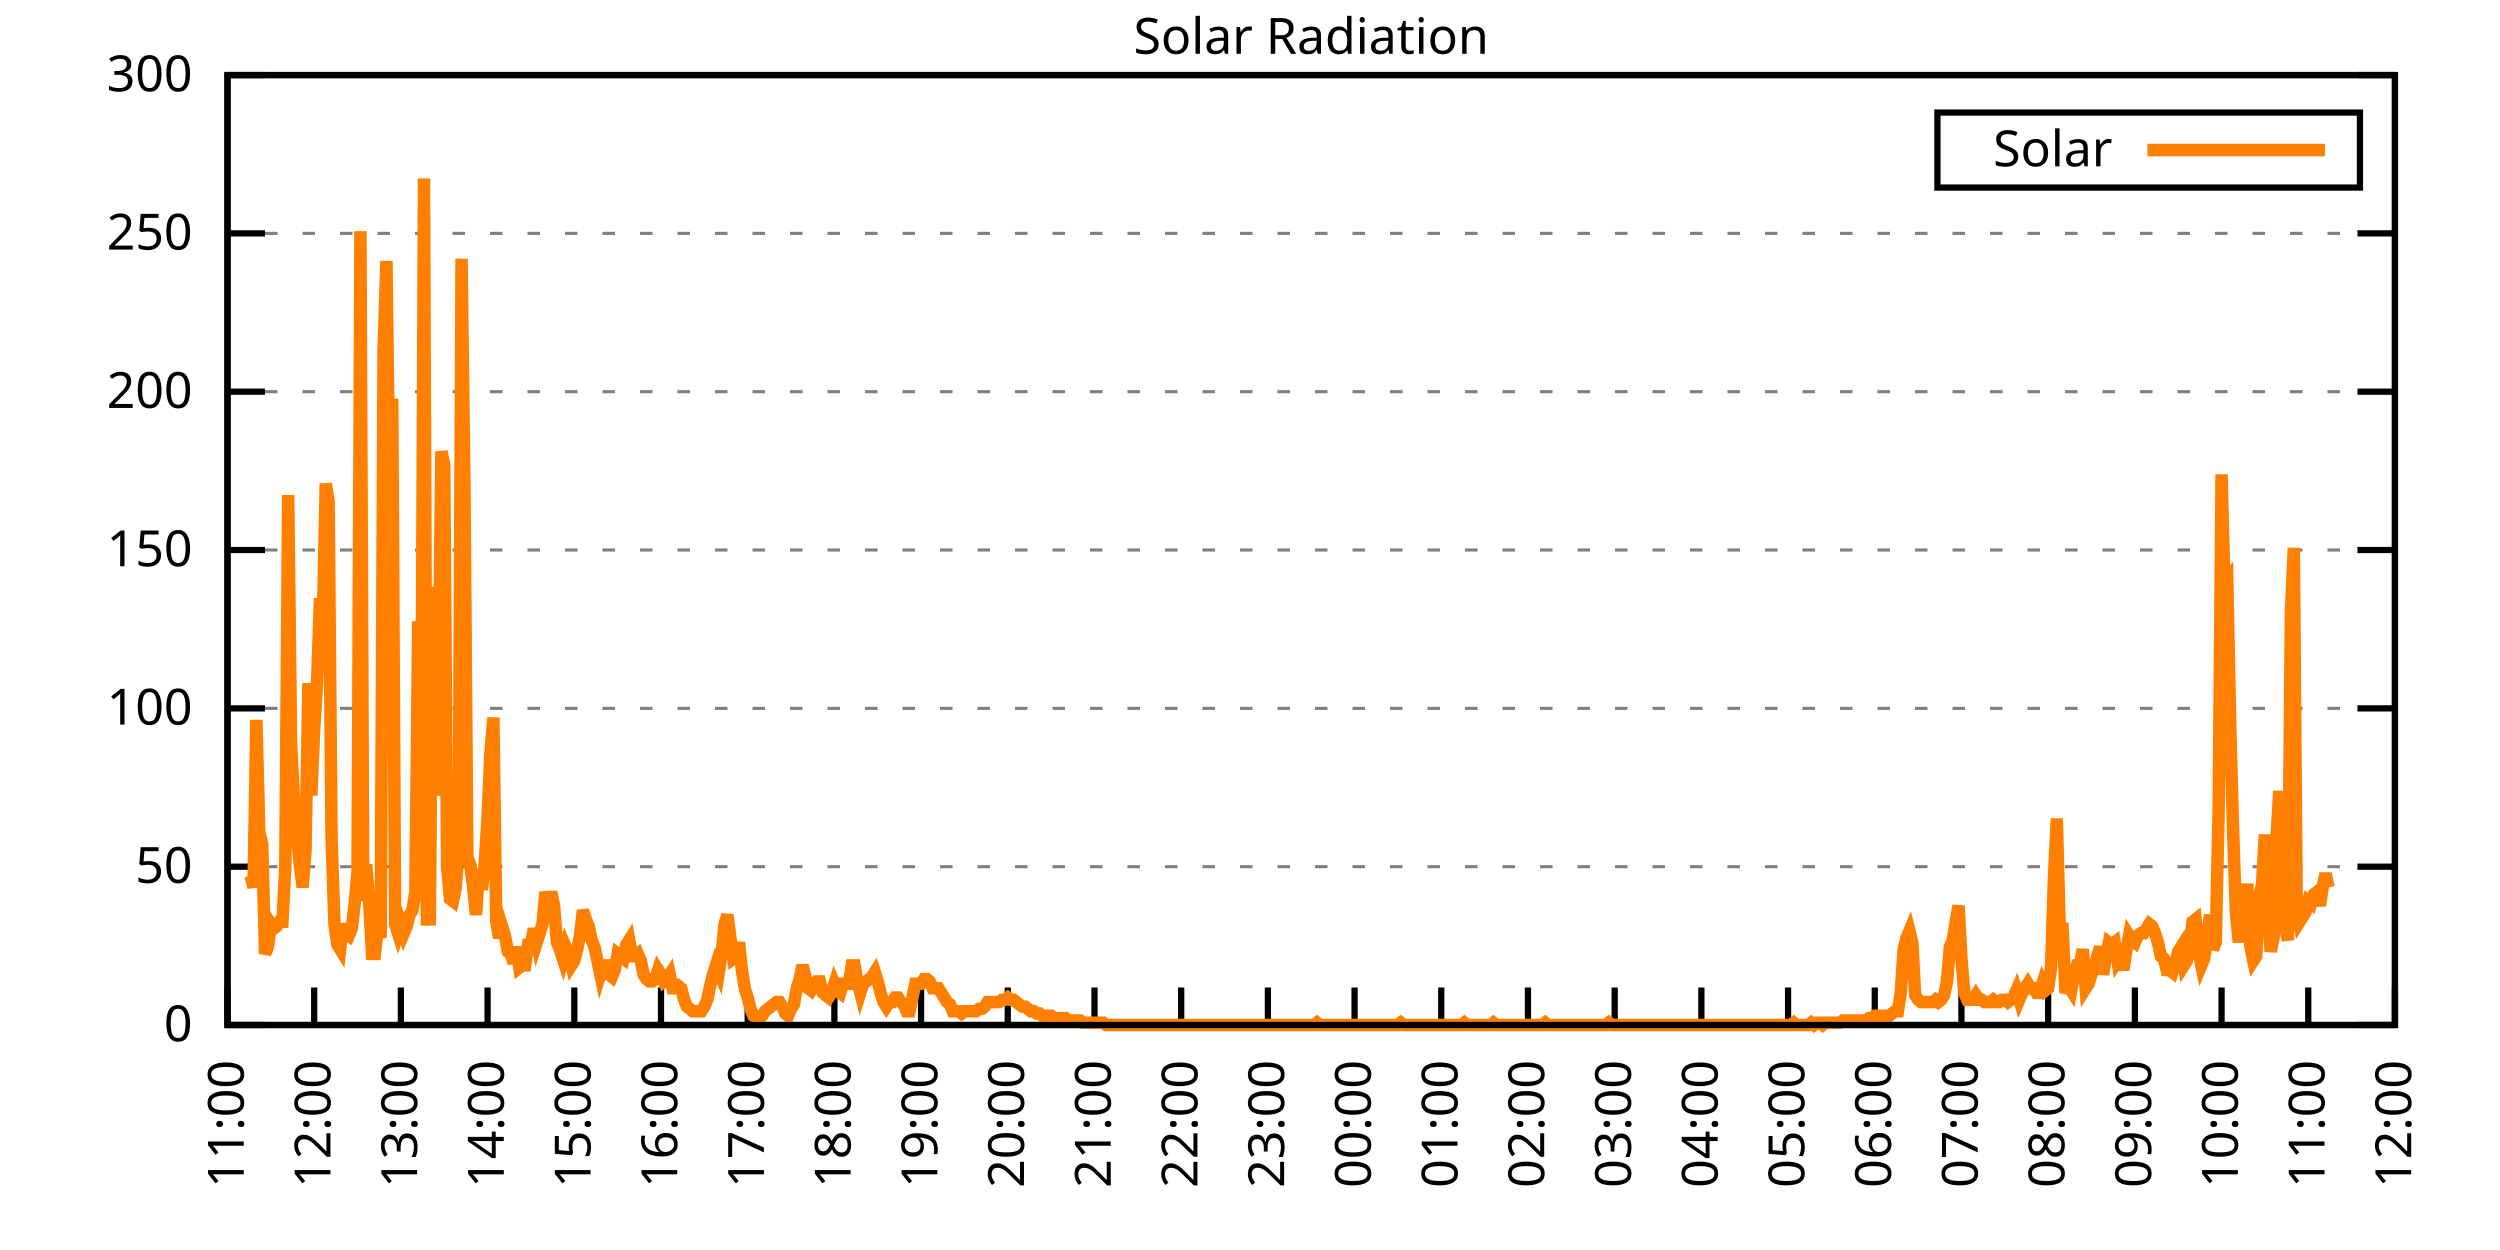
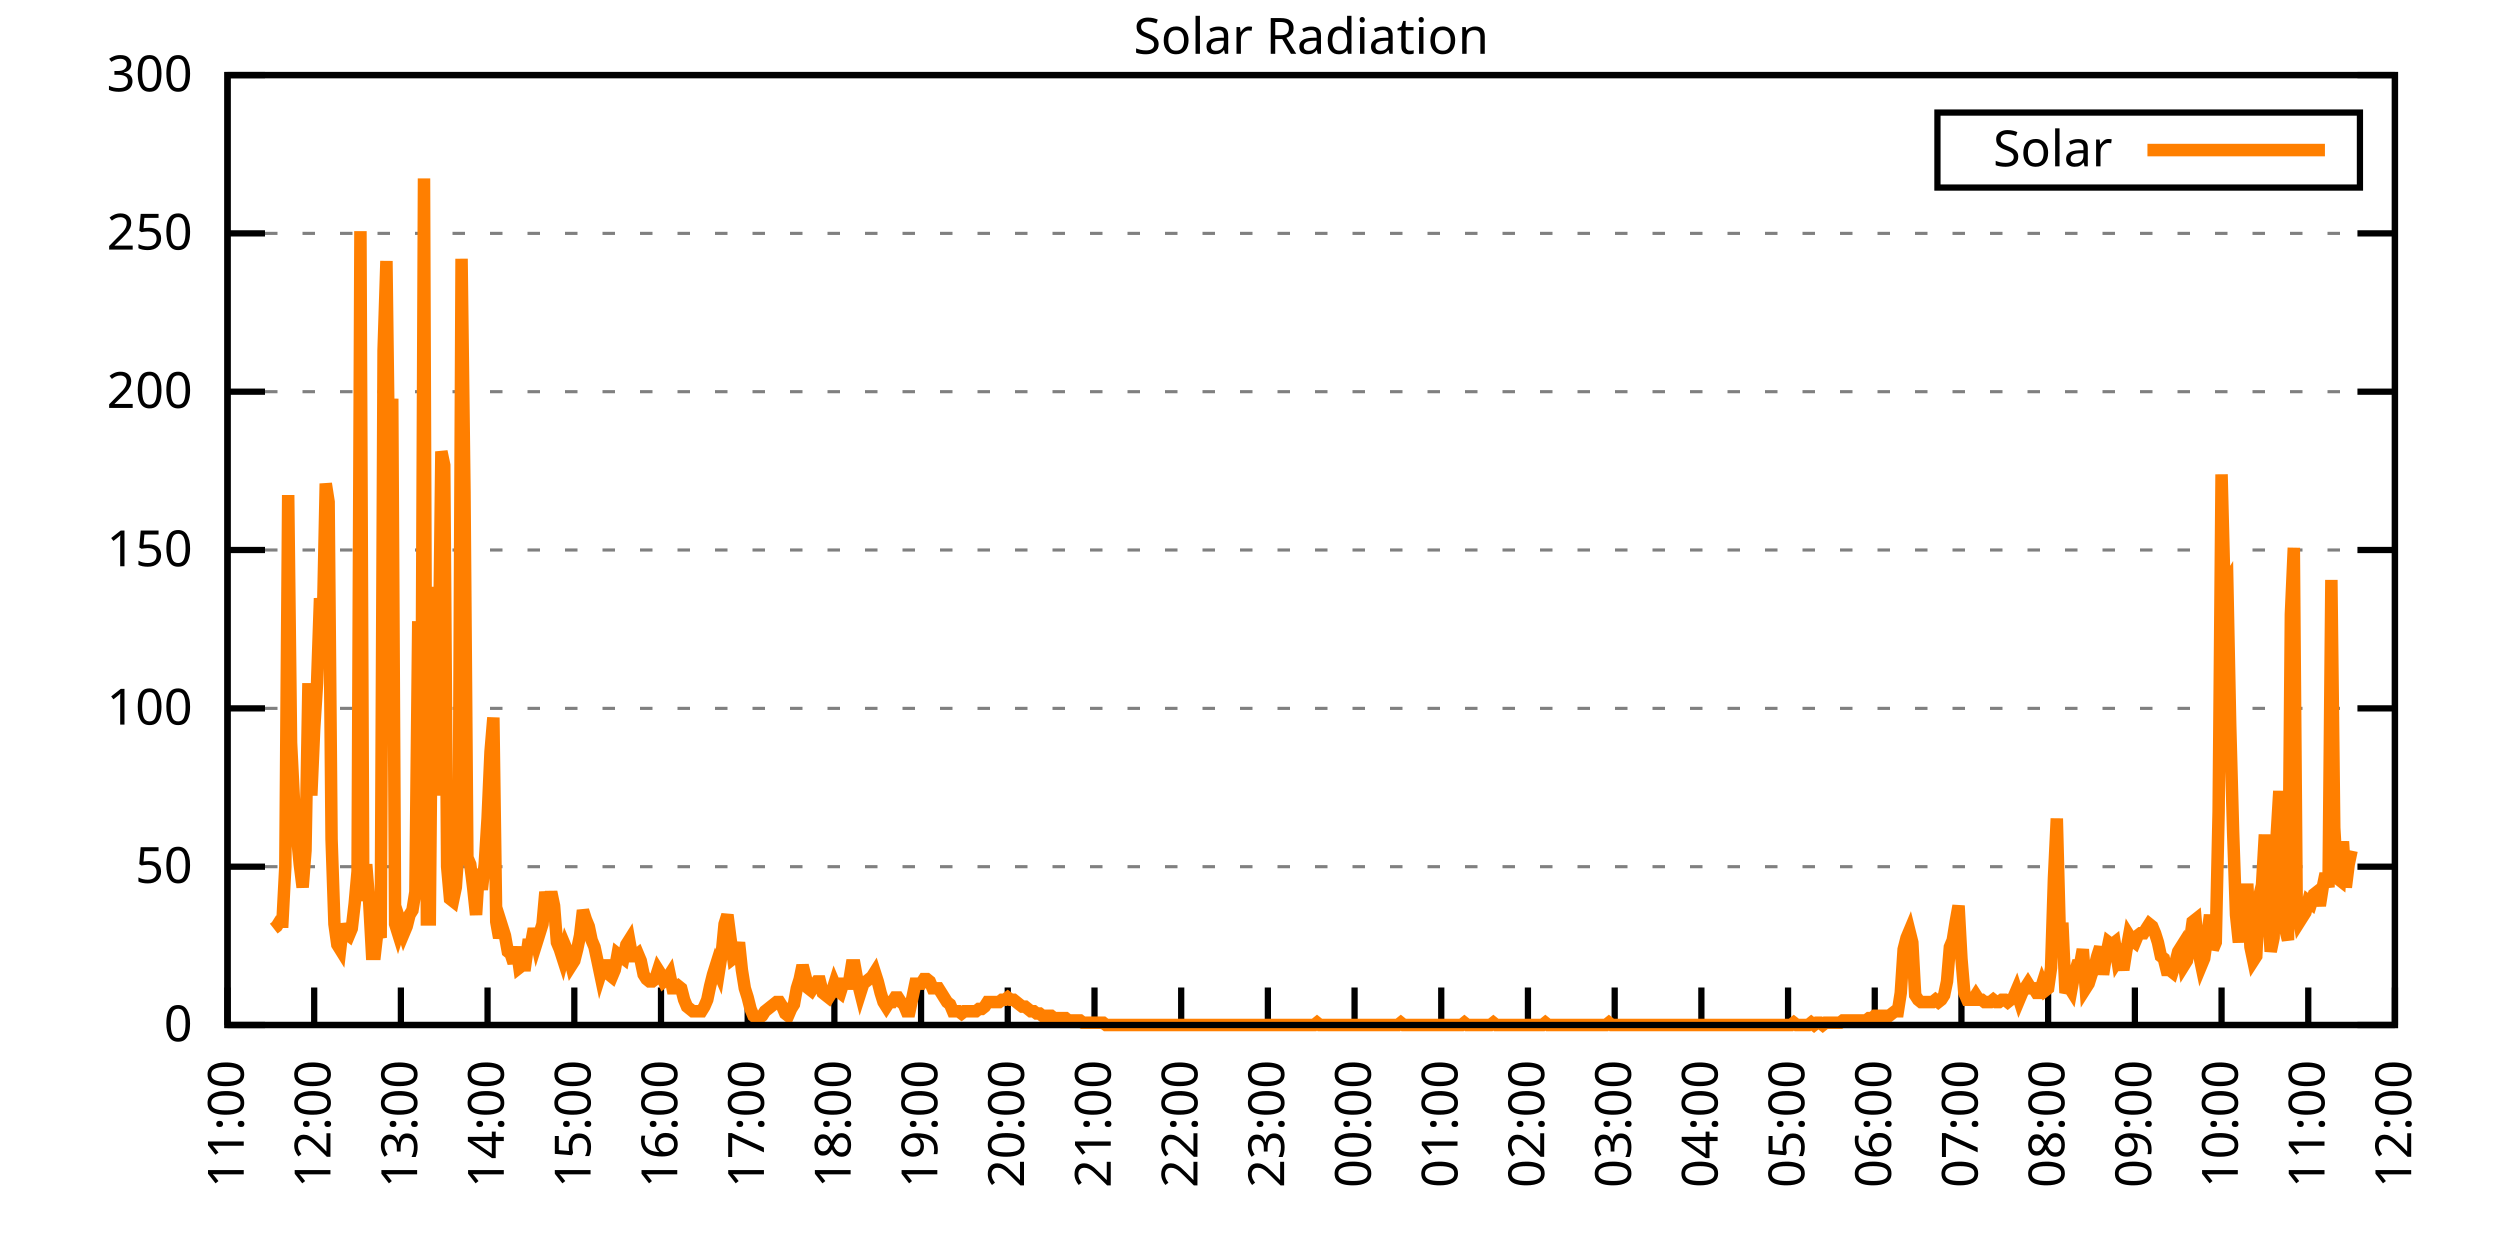
<svg xmlns="http://www.w3.org/2000/svg" xmlns:xlink="http://www.w3.org/1999/xlink" width="400" height="200" viewBox="0 0 400 200">
  <g id="gnuplot_canvas">
    <rect x="0" y="0" width="400" height="200" fill="none" />
    <defs>
      <circle id="gpDot" r="0.5" stroke-width="0.5" stroke="currentColor" />
      <path id="gpPt0" stroke-width="0.333" stroke="currentColor" d="M-1,0 h2 M0,-1 v2" />
      <path id="gpPt1" stroke-width="0.333" stroke="currentColor" d="M-1,-1 L1,1 M1,-1 L-1,1" />
      <path id="gpPt2" stroke-width="0.333" stroke="currentColor" d="M-1,0 L1,0 M0,-1 L0,1 M-1,-1 L1,1 M-1,1 L1,-1" />
      <rect id="gpPt3" stroke-width="0.333" stroke="currentColor" x="-1" y="-1" width="2" height="2" />
      <rect id="gpPt4" stroke-width="0.333" stroke="currentColor" fill="currentColor" x="-1" y="-1" width="2" height="2" />
      <circle id="gpPt5" stroke-width="0.333" stroke="currentColor" cx="0" cy="0" r="1" />
      <use xlink:href="#gpPt5" id="gpPt6" fill="currentColor" stroke="none" />
      <path id="gpPt7" stroke-width="0.333" stroke="currentColor" d="M0,-1.33 L-1.33,0.67 L1.33,0.67 z" />
      <use xlink:href="#gpPt7" id="gpPt8" fill="currentColor" stroke="none" />
      <use xlink:href="#gpPt7" id="gpPt9" stroke="currentColor" transform="rotate(180)" />
      <use xlink:href="#gpPt9" id="gpPt10" fill="currentColor" stroke="none" />
      <use xlink:href="#gpPt3" id="gpPt11" stroke="currentColor" transform="rotate(45)" />
      <use xlink:href="#gpPt11" id="gpPt12" fill="currentColor" stroke="none" />
      <path id="gpPt13" stroke-width="0.333" stroke="currentColor" d="M0,1.330 L1.265,0.411 L0.782,-1.067 L-0.782,-1.076 L-1.265,0.411 z" />
      <use xlink:href="#gpPt13" id="gpPt14" fill="currentColor" stroke="none" />
      <filter id="textbox" filterUnits="objectBoundingBox" x="0" y="0" height="1" width="1">
        <feFlood flood-color="white" flood-opacity="1" result="bgnd" />
        <feComposite in="SourceGraphic" in2="bgnd" operator="atop" />
      </filter>
      <filter id="greybox" filterUnits="objectBoundingBox" x="0" y="0" height="1" width="1">
        <feFlood flood-color="lightgrey" flood-opacity="1" result="grey" />
        <feComposite in="SourceGraphic" in2="grey" operator="atop" />
      </filter>
    </defs>
    <g fill="none" color="white" stroke="currentColor" stroke-width="1.00" stroke-linecap="butt" stroke-linejoin="miter">
</g>
    <g fill="none" color="black" stroke="currentColor" stroke-width="1.00" stroke-linecap="butt" stroke-linejoin="miter">
      <g stroke="none" shape-rendering="crispEdges">
        <polygon fill="rgb(255, 255, 255)" points="36.40,164.00 383.18,164.00 383.18,12.02 36.40,12.02 " />
      </g>
    </g>
    <g fill="none" color="black" stroke="currentColor" stroke-width="1.00" stroke-linecap="butt" stroke-linejoin="miter">
</g>
    <g fill="none" color="black" stroke="black" stroke-width="0.50" stroke-linecap="butt" stroke-linejoin="miter">
</g>
    <g fill="none" color="gray" stroke="currentColor" stroke-width="0.50" stroke-linecap="butt" stroke-linejoin="miter">
      <path stroke="gray" stroke-dasharray="2,4" class="gridline" d="M36.40,164.00 L383.19,164.00  " />
    </g>
    <g fill="none" color="gray" stroke="gray" stroke-width="1.00" stroke-linecap="butt" stroke-linejoin="miter">
</g>
    <g fill="none" color="black" stroke="currentColor" stroke-width="1.00" stroke-linecap="butt" stroke-linejoin="miter">
      <path stroke="black" d="M36.40,164.00 L42.40,164.00 M383.19,164.00 L377.19,164.00  " />
      <g transform="translate(30.80,166.60)" stroke="none" fill="black" font-family="Sans" font-size="8.00" text-anchor="end">
        <text>
          <tspan font-family="Sans"> 0</tspan>
        </text>
      </g>
    </g>
    <g fill="none" color="black" stroke="currentColor" stroke-width="1.00" stroke-linecap="butt" stroke-linejoin="miter">
</g>
    <g fill="none" color="black" stroke="black" stroke-width="0.50" stroke-linecap="butt" stroke-linejoin="miter">
</g>
    <g fill="none" color="gray" stroke="currentColor" stroke-width="0.50" stroke-linecap="butt" stroke-linejoin="miter">
      <path stroke="gray" stroke-dasharray="2,4" class="gridline" d="M36.40,138.67 L383.19,138.67  " />
    </g>
    <g fill="none" color="gray" stroke="gray" stroke-width="1.00" stroke-linecap="butt" stroke-linejoin="miter">
</g>
    <g fill="none" color="black" stroke="currentColor" stroke-width="1.00" stroke-linecap="butt" stroke-linejoin="miter">
      <path stroke="black" d="M36.40,138.67 L42.40,138.67 M383.19,138.67 L377.19,138.67  " />
      <g transform="translate(30.80,141.27)" stroke="none" fill="black" font-family="Sans" font-size="8.00" text-anchor="end">
        <text>
          <tspan font-family="Sans"> 50</tspan>
        </text>
      </g>
    </g>
    <g fill="none" color="black" stroke="currentColor" stroke-width="1.00" stroke-linecap="butt" stroke-linejoin="miter">
</g>
    <g fill="none" color="black" stroke="black" stroke-width="0.50" stroke-linecap="butt" stroke-linejoin="miter">
</g>
    <g fill="none" color="gray" stroke="currentColor" stroke-width="0.50" stroke-linecap="butt" stroke-linejoin="miter">
      <path stroke="gray" stroke-dasharray="2,4" class="gridline" d="M36.40,113.34 L383.19,113.34  " />
    </g>
    <g fill="none" color="gray" stroke="gray" stroke-width="1.00" stroke-linecap="butt" stroke-linejoin="miter">
</g>
    <g fill="none" color="black" stroke="currentColor" stroke-width="1.00" stroke-linecap="butt" stroke-linejoin="miter">
      <path stroke="black" d="M36.40,113.34 L42.40,113.34 M383.19,113.34 L377.19,113.34  " />
      <g transform="translate(30.80,115.94)" stroke="none" fill="black" font-family="Sans" font-size="8.00" text-anchor="end">
        <text>
          <tspan font-family="Sans"> 100</tspan>
        </text>
      </g>
    </g>
    <g fill="none" color="black" stroke="currentColor" stroke-width="1.00" stroke-linecap="butt" stroke-linejoin="miter">
</g>
    <g fill="none" color="black" stroke="black" stroke-width="0.50" stroke-linecap="butt" stroke-linejoin="miter">
</g>
    <g fill="none" color="gray" stroke="currentColor" stroke-width="0.50" stroke-linecap="butt" stroke-linejoin="miter">
      <path stroke="gray" stroke-dasharray="2,4" class="gridline" d="M36.40,88.00 L383.19,88.00  " />
    </g>
    <g fill="none" color="gray" stroke="gray" stroke-width="1.00" stroke-linecap="butt" stroke-linejoin="miter">
</g>
    <g fill="none" color="black" stroke="currentColor" stroke-width="1.00" stroke-linecap="butt" stroke-linejoin="miter">
      <path stroke="black" d="M36.40,88.00 L42.40,88.00 M383.19,88.00 L377.19,88.00  " />
      <g transform="translate(30.80,90.60)" stroke="none" fill="black" font-family="Sans" font-size="8.00" text-anchor="end">
        <text>
          <tspan font-family="Sans"> 150</tspan>
        </text>
      </g>
    </g>
    <g fill="none" color="black" stroke="currentColor" stroke-width="1.00" stroke-linecap="butt" stroke-linejoin="miter">
</g>
    <g fill="none" color="black" stroke="black" stroke-width="0.50" stroke-linecap="butt" stroke-linejoin="miter">
</g>
    <g fill="none" color="gray" stroke="currentColor" stroke-width="0.50" stroke-linecap="butt" stroke-linejoin="miter">
      <path stroke="gray" stroke-dasharray="2,4" class="gridline" d="M36.40,62.67 L383.19,62.67  " />
    </g>
    <g fill="none" color="gray" stroke="gray" stroke-width="1.00" stroke-linecap="butt" stroke-linejoin="miter">
</g>
    <g fill="none" color="black" stroke="currentColor" stroke-width="1.00" stroke-linecap="butt" stroke-linejoin="miter">
      <path stroke="black" d="M36.40,62.67 L42.40,62.67 M383.19,62.67 L377.19,62.67  " />
      <g transform="translate(30.80,65.27)" stroke="none" fill="black" font-family="Sans" font-size="8.00" text-anchor="end">
        <text>
          <tspan font-family="Sans"> 200</tspan>
        </text>
      </g>
    </g>
    <g fill="none" color="black" stroke="currentColor" stroke-width="1.00" stroke-linecap="butt" stroke-linejoin="miter">
</g>
    <g fill="none" color="black" stroke="black" stroke-width="0.50" stroke-linecap="butt" stroke-linejoin="miter">
</g>
    <g fill="none" color="gray" stroke="currentColor" stroke-width="0.50" stroke-linecap="butt" stroke-linejoin="miter">
      <path stroke="gray" stroke-dasharray="2,4" class="gridline" d="M36.40,37.34 L383.19,37.34  " />
    </g>
    <g fill="none" color="gray" stroke="gray" stroke-width="1.00" stroke-linecap="butt" stroke-linejoin="miter">
</g>
    <g fill="none" color="black" stroke="currentColor" stroke-width="1.00" stroke-linecap="butt" stroke-linejoin="miter">
      <path stroke="black" d="M36.40,37.34 L42.40,37.34 M383.19,37.34 L377.19,37.34  " />
      <g transform="translate(30.80,39.94)" stroke="none" fill="black" font-family="Sans" font-size="8.00" text-anchor="end">
        <text>
          <tspan font-family="Sans"> 250</tspan>
        </text>
      </g>
    </g>
    <g fill="none" color="black" stroke="currentColor" stroke-width="1.00" stroke-linecap="butt" stroke-linejoin="miter">
</g>
    <g fill="none" color="black" stroke="black" stroke-width="0.50" stroke-linecap="butt" stroke-linejoin="miter">
</g>
    <g fill="none" color="gray" stroke="currentColor" stroke-width="0.50" stroke-linecap="butt" stroke-linejoin="miter">
      <path stroke="gray" stroke-dasharray="2,4" class="gridline" d="M36.40,12.01 L383.19,12.01  " />
    </g>
    <g fill="none" color="gray" stroke="gray" stroke-width="1.00" stroke-linecap="butt" stroke-linejoin="miter">
</g>
    <g fill="none" color="black" stroke="currentColor" stroke-width="1.00" stroke-linecap="butt" stroke-linejoin="miter">
      <path stroke="black" d="M36.40,12.01 L42.40,12.01 M383.19,12.01 L377.19,12.01  " />
      <g transform="translate(30.80,14.61)" stroke="none" fill="black" font-family="Sans" font-size="8.00" text-anchor="end">
        <text>
          <tspan font-family="Sans"> 300</tspan>
        </text>
      </g>
    </g>
    <g fill="none" color="black" stroke="currentColor" stroke-width="1.00" stroke-linecap="butt" stroke-linejoin="miter">
      <path stroke="black" d="M36.40,164.00 L36.40,158.00  " />
      <g transform="translate(39.00,169.60) rotate(270.00)" stroke="none" fill="black" font-family="Sans" font-size="8.00" text-anchor="end">
        <text>
          <tspan font-family="Sans">11:00</tspan>
        </text>
      </g>
    </g>
    <g fill="none" color="black" stroke="currentColor" stroke-width="1.00" stroke-linecap="butt" stroke-linejoin="miter">
      <path stroke="black" d="M50.27,164.00 L50.27,158.00  " />
      <g transform="translate(52.87,169.60) rotate(270.00)" stroke="none" fill="black" font-family="Sans" font-size="8.00" text-anchor="end">
        <text>
          <tspan font-family="Sans">12:00</tspan>
        </text>
      </g>
    </g>
    <g fill="none" color="black" stroke="currentColor" stroke-width="1.00" stroke-linecap="butt" stroke-linejoin="miter">
      <path stroke="black" d="M64.14,164.00 L64.14,158.00  " />
      <g transform="translate(66.74,169.60) rotate(270.00)" stroke="none" fill="black" font-family="Sans" font-size="8.00" text-anchor="end">
        <text>
          <tspan font-family="Sans">13:00</tspan>
        </text>
      </g>
    </g>
    <g fill="none" color="black" stroke="currentColor" stroke-width="1.00" stroke-linecap="butt" stroke-linejoin="miter">
      <path stroke="black" d="M78.01,164.00 L78.01,158.00  " />
      <g transform="translate(80.61,169.60) rotate(270.00)" stroke="none" fill="black" font-family="Sans" font-size="8.00" text-anchor="end">
        <text>
          <tspan font-family="Sans">14:00</tspan>
        </text>
      </g>
    </g>
    <g fill="none" color="black" stroke="currentColor" stroke-width="1.00" stroke-linecap="butt" stroke-linejoin="miter">
      <path stroke="black" d="M91.89,164.00 L91.89,158.00  " />
      <g transform="translate(94.49,169.60) rotate(270.00)" stroke="none" fill="black" font-family="Sans" font-size="8.00" text-anchor="end">
        <text>
          <tspan font-family="Sans">15:00</tspan>
        </text>
      </g>
    </g>
    <g fill="none" color="black" stroke="currentColor" stroke-width="1.00" stroke-linecap="butt" stroke-linejoin="miter">
      <path stroke="black" d="M105.76,164.00 L105.76,158.00  " />
      <g transform="translate(108.36,169.60) rotate(270.00)" stroke="none" fill="black" font-family="Sans" font-size="8.00" text-anchor="end">
        <text>
          <tspan font-family="Sans">16:00</tspan>
        </text>
      </g>
    </g>
    <g fill="none" color="black" stroke="currentColor" stroke-width="1.00" stroke-linecap="butt" stroke-linejoin="miter">
      <path stroke="black" d="M119.63,164.00 L119.63,158.00  " />
      <g transform="translate(122.23,169.60) rotate(270.00)" stroke="none" fill="black" font-family="Sans" font-size="8.00" text-anchor="end">
        <text>
          <tspan font-family="Sans">17:00</tspan>
        </text>
      </g>
    </g>
    <g fill="none" color="black" stroke="currentColor" stroke-width="1.00" stroke-linecap="butt" stroke-linejoin="miter">
      <path stroke="black" d="M133.50,164.00 L133.50,158.00  " />
      <g transform="translate(136.10,169.60) rotate(270.00)" stroke="none" fill="black" font-family="Sans" font-size="8.00" text-anchor="end">
        <text>
          <tspan font-family="Sans">18:00</tspan>
        </text>
      </g>
    </g>
    <g fill="none" color="black" stroke="currentColor" stroke-width="1.00" stroke-linecap="butt" stroke-linejoin="miter">
      <path stroke="black" d="M147.37,164.00 L147.37,158.00  " />
      <g transform="translate(149.97,169.60) rotate(270.00)" stroke="none" fill="black" font-family="Sans" font-size="8.00" text-anchor="end">
        <text>
          <tspan font-family="Sans">19:00</tspan>
        </text>
      </g>
    </g>
    <g fill="none" color="black" stroke="currentColor" stroke-width="1.00" stroke-linecap="butt" stroke-linejoin="miter">
      <path stroke="black" d="M161.24,164.00 L161.24,158.00  " />
      <g transform="translate(163.84,169.60) rotate(270.00)" stroke="none" fill="black" font-family="Sans" font-size="8.00" text-anchor="end">
        <text>
          <tspan font-family="Sans">20:00</tspan>
        </text>
      </g>
    </g>
    <g fill="none" color="black" stroke="currentColor" stroke-width="1.00" stroke-linecap="butt" stroke-linejoin="miter">
      <path stroke="black" d="M175.12,164.00 L175.12,158.00  " />
      <g transform="translate(177.72,169.60) rotate(270.00)" stroke="none" fill="black" font-family="Sans" font-size="8.00" text-anchor="end">
        <text>
          <tspan font-family="Sans">21:00</tspan>
        </text>
      </g>
    </g>
    <g fill="none" color="black" stroke="currentColor" stroke-width="1.00" stroke-linecap="butt" stroke-linejoin="miter">
      <path stroke="black" d="M188.99,164.00 L188.99,158.00  " />
      <g transform="translate(191.59,169.60) rotate(270.00)" stroke="none" fill="black" font-family="Sans" font-size="8.00" text-anchor="end">
        <text>
          <tspan font-family="Sans">22:00</tspan>
        </text>
      </g>
    </g>
    <g fill="none" color="black" stroke="currentColor" stroke-width="1.00" stroke-linecap="butt" stroke-linejoin="miter">
      <path stroke="black" d="M202.86,164.00 L202.86,158.00  " />
      <g transform="translate(205.46,169.60) rotate(270.00)" stroke="none" fill="black" font-family="Sans" font-size="8.00" text-anchor="end">
        <text>
          <tspan font-family="Sans">23:00</tspan>
        </text>
      </g>
    </g>
    <g fill="none" color="black" stroke="currentColor" stroke-width="1.00" stroke-linecap="butt" stroke-linejoin="miter">
      <path stroke="black" d="M216.73,164.00 L216.73,158.00  " />
      <g transform="translate(219.33,169.60) rotate(270.00)" stroke="none" fill="black" font-family="Sans" font-size="8.00" text-anchor="end">
        <text>
          <tspan font-family="Sans">00:00</tspan>
        </text>
      </g>
    </g>
    <g fill="none" color="black" stroke="currentColor" stroke-width="1.00" stroke-linecap="butt" stroke-linejoin="miter">
      <path stroke="black" d="M230.60,164.00 L230.60,158.00  " />
      <g transform="translate(233.20,169.60) rotate(270.00)" stroke="none" fill="black" font-family="Sans" font-size="8.00" text-anchor="end">
        <text>
          <tspan font-family="Sans">01:00</tspan>
        </text>
      </g>
    </g>
    <g fill="none" color="black" stroke="currentColor" stroke-width="1.00" stroke-linecap="butt" stroke-linejoin="miter">
      <path stroke="black" d="M244.47,164.00 L244.47,158.00  " />
      <g transform="translate(247.07,169.60) rotate(270.00)" stroke="none" fill="black" font-family="Sans" font-size="8.00" text-anchor="end">
        <text>
          <tspan font-family="Sans">02:00</tspan>
        </text>
      </g>
    </g>
    <g fill="none" color="black" stroke="currentColor" stroke-width="1.00" stroke-linecap="butt" stroke-linejoin="miter">
      <path stroke="black" d="M258.35,164.00 L258.35,158.00  " />
      <g transform="translate(260.95,169.60) rotate(270.00)" stroke="none" fill="black" font-family="Sans" font-size="8.00" text-anchor="end">
        <text>
          <tspan font-family="Sans">03:00</tspan>
        </text>
      </g>
    </g>
    <g fill="none" color="black" stroke="currentColor" stroke-width="1.00" stroke-linecap="butt" stroke-linejoin="miter">
      <path stroke="black" d="M272.22,164.00 L272.22,158.00  " />
      <g transform="translate(274.82,169.60) rotate(270.00)" stroke="none" fill="black" font-family="Sans" font-size="8.00" text-anchor="end">
        <text>
          <tspan font-family="Sans">04:00</tspan>
        </text>
      </g>
    </g>
    <g fill="none" color="black" stroke="currentColor" stroke-width="1.00" stroke-linecap="butt" stroke-linejoin="miter">
      <path stroke="black" d="M286.09,164.00 L286.09,158.00  " />
      <g transform="translate(288.69,169.60) rotate(270.00)" stroke="none" fill="black" font-family="Sans" font-size="8.00" text-anchor="end">
        <text>
          <tspan font-family="Sans">05:00</tspan>
        </text>
      </g>
    </g>
    <g fill="none" color="black" stroke="currentColor" stroke-width="1.00" stroke-linecap="butt" stroke-linejoin="miter">
      <path stroke="black" d="M299.96,164.00 L299.96,158.00  " />
      <g transform="translate(302.56,169.60) rotate(270.00)" stroke="none" fill="black" font-family="Sans" font-size="8.00" text-anchor="end">
        <text>
          <tspan font-family="Sans">06:00</tspan>
        </text>
      </g>
    </g>
    <g fill="none" color="black" stroke="currentColor" stroke-width="1.00" stroke-linecap="butt" stroke-linejoin="miter">
      <path stroke="black" d="M313.83,164.00 L313.83,158.00  " />
      <g transform="translate(316.43,169.60) rotate(270.00)" stroke="none" fill="black" font-family="Sans" font-size="8.00" text-anchor="end">
        <text>
          <tspan font-family="Sans">07:00</tspan>
        </text>
      </g>
    </g>
    <g fill="none" color="black" stroke="currentColor" stroke-width="1.00" stroke-linecap="butt" stroke-linejoin="miter">
      <path stroke="black" d="M327.70,164.00 L327.70,158.00  " />
      <g transform="translate(330.30,169.60) rotate(270.00)" stroke="none" fill="black" font-family="Sans" font-size="8.00" text-anchor="end">
        <text>
          <tspan font-family="Sans">08:00</tspan>
        </text>
      </g>
    </g>
    <g fill="none" color="black" stroke="currentColor" stroke-width="1.00" stroke-linecap="butt" stroke-linejoin="miter">
      <path stroke="black" d="M341.58,164.00 L341.58,158.00  " />
      <g transform="translate(344.18,169.60) rotate(270.00)" stroke="none" fill="black" font-family="Sans" font-size="8.00" text-anchor="end">
        <text>
          <tspan font-family="Sans">09:00</tspan>
        </text>
      </g>
    </g>
    <g fill="none" color="black" stroke="currentColor" stroke-width="1.00" stroke-linecap="butt" stroke-linejoin="miter">
      <path stroke="black" d="M355.45,164.00 L355.45,158.00  " />
      <g transform="translate(358.05,169.60) rotate(270.00)" stroke="none" fill="black" font-family="Sans" font-size="8.00" text-anchor="end">
        <text>
          <tspan font-family="Sans">10:00</tspan>
        </text>
      </g>
    </g>
    <g fill="none" color="black" stroke="currentColor" stroke-width="1.00" stroke-linecap="butt" stroke-linejoin="miter">
      <path stroke="black" d="M369.32,164.00 L369.32,158.00  " />
      <g transform="translate(371.92,169.60) rotate(270.00)" stroke="none" fill="black" font-family="Sans" font-size="8.00" text-anchor="end">
        <text>
          <tspan font-family="Sans">11:00</tspan>
        </text>
      </g>
    </g>
    <g fill="none" color="black" stroke="currentColor" stroke-width="1.00" stroke-linecap="butt" stroke-linejoin="miter">
      <path stroke="black" d="M383.19,164.00 L383.19,158.00  " />
      <g transform="translate(385.79,169.60) rotate(270.00)" stroke="none" fill="black" font-family="Sans" font-size="8.00" text-anchor="end">
        <text>
          <tspan font-family="Sans">12:00</tspan>
        </text>
      </g>
    </g>
    <g fill="none" color="black" stroke="currentColor" stroke-width="1.00" stroke-linecap="butt" stroke-linejoin="miter">
</g>
    <g fill="none" color="black" stroke="currentColor" stroke-width="1.00" stroke-linecap="butt" stroke-linejoin="miter">
      <path stroke="black" d="M36.40,12.01 L36.40,164.00 L383.19,164.00 L383.19,12.01 L36.40,12.01 Z  " />
    </g>
    <g fill="none" color="black" stroke="currentColor" stroke-width="1.00" stroke-linecap="butt" stroke-linejoin="miter">
</g>
    <g fill="none" color="black" stroke="currentColor" stroke-width="1.00" stroke-linecap="butt" stroke-linejoin="miter">
      <path stroke="black" d="M309.99,30.01 L309.99,18.01 L377.59,18.01 L377.59,30.01 L309.99,30.01 Z  " />
    </g>
    <g id="Solar_Radiation_plot_1">
      <g fill="none" color="white" stroke="black" stroke-width="2.00" stroke-linecap="butt" stroke-linejoin="miter">
</g>
      <g fill="none" color="black" stroke="currentColor" stroke-width="2.00" stroke-linecap="butt" stroke-linejoin="miter">
        <g transform="translate(337.99,26.61)" stroke="none" fill="black" font-family="Sans" font-size="8.00" text-anchor="end">
          <text>
            <tspan font-family="Sans">Solar</tspan>
          </text>
        </g>
      </g>
      <g fill="none" color="black" stroke="currentColor" stroke-width="2.00" stroke-linecap="butt" stroke-linejoin="miter">
-         <path stroke="rgb(255, 127,   0)" d="M343.59,24.01 L371.99,24.01 M40.10,140.14 L40.56,141.98 L41.02,115.18 L41.49,133.17 L41.95,135.00 L42.41,152.62   L42.87,151.52 L43.34,147.85 L43.80,148.58 L44.26,148.22 L44.72,147.48 L45.19,147.48 L45.65,138.67 L46.11,79.21   L46.57,118.85 L47.03,128.03 L47.50,133.53 L47.96,138.30 L48.42,141.98 L48.88,136.10 L49.35,109.31 L49.81,127.29   L50.27,116.65 L50.73,109.31 L51.20,95.72 L51.66,99.39 L52.12,77.37 L52.58,80.31 L53.05,134.27 L53.51,147.85   L53.97,151.15 L54.43,151.89 L54.90,147.85 L55.36,149.32 L55.82,149.68 L56.28,148.58 L56.75,144.55 L57.21,139.41   L57.67,36.99 L58.13,144.18 L58.59,138.30 L59.06,144.18 L59.52,152.62 L59.98,152.62 L60.44,148.58 L60.91,150.05   L61.37,56.08 L61.83,41.76 L62.29,77.74 L62.76,63.79 L63.22,147.85 L63.68,149.32 L64.14,147.85 L64.61,149.32   L65.07,148.22 L65.53,146.38 L65.99,145.65 L66.46,142.71 L66.92,99.39 L67.38,130.96 L67.84,28.55 L68.30,147.11   L68.77,147.11 L69.23,93.89 L69.69,127.29 L70.15,112.24 L70.62,72.23 L71.08,74.43 L71.54,138.67 L72.00,143.81   L72.47,144.18 L72.93,141.98 L73.39,135.37 L73.85,41.40 L74.32,78.84 L74.78,137.20 L75.24,138.30 L75.70,141.98   L76.17,146.38 L76.63,139.04 L77.09,142.34 L77.55,138.30 L78.01,130.96 L78.48,120.32 L78.94,114.81 L79.40,147.48   L79.86,150.05 L80.33,148.22 L80.79,149.68 L81.25,152.25 L81.71,152.62 L82.18,154.09 L82.64,151.52 L83.10,154.82   L83.56,154.46 L84.03,154.46 L84.49,151.15 L84.95,151.15 L85.41,148.58 L85.88,150.79 L86.34,149.32 L86.80,147.85   L87.26,142.71 L87.72,145.28 L88.19,142.71 L88.65,144.91 L89.11,150.79 L89.57,151.89 L90.04,153.35 L90.50,151.52   L90.96,152.62 L91.42,154.46 L91.89,153.72 L92.35,151.89 L92.81,149.68 L93.27,145.65 L93.74,147.11 L94.20,148.22   L94.66,150.42 L95.12,151.52 L95.59,153.72 L96.05,155.92 L96.51,154.46 L96.97,154.46 L97.44,155.92 L97.90,156.29   L98.36,155.19 L98.82,152.62 L99.28,152.99 L99.75,153.35 L100.21,151.15 L100.67,150.42 L101.13,152.99 L101.60,152.99   L102.06,152.62 L102.52,153.72 L102.98,155.92 L103.45,156.66 L103.91,157.03 L104.37,157.03 L104.83,156.66 L105.30,155.19   L105.76,155.92 L106.22,157.03 L106.68,156.66 L107.15,155.92 L107.61,158.13 L108.07,158.13 L108.53,157.76 L108.99,158.13   L109.46,159.96 L109.92,161.06 L110.38,161.43 L110.84,161.80 L111.31,161.80 L111.77,161.80 L112.23,161.80 L112.69,161.06   L113.16,159.96 L113.62,157.76 L114.08,155.92 L114.54,154.46 L115.01,155.56 L115.47,152.62 L115.93,147.85 L116.39,146.38   L116.86,150.05 L117.32,153.35 L117.78,152.99 L118.24,150.79 L118.70,155.19 L119.17,158.13 L119.63,159.60 L120.09,161.43   L120.55,162.53 L121.02,162.90 L121.48,162.90 L121.94,162.53 L122.40,161.80 L122.87,161.43 L123.33,161.06 L123.79,160.70   L124.25,160.33 L124.72,160.33 L125.18,161.06 L125.64,162.16 L126.10,162.53 L126.57,161.43 L127.03,160.70 L127.49,158.13   L127.95,156.66 L128.41,154.46 L128.88,156.29 L129.34,158.13 L129.80,158.49 L130.26,157.76 L130.73,157.03 L131.19,157.03   L131.65,158.86 L132.11,159.23 L132.58,159.60 L133.04,158.86 L133.50,157.39 L133.96,158.49 L134.43,158.86 L134.89,157.39   L135.35,157.39 L135.81,157.39 L136.28,154.46 L136.74,154.46 L137.20,157.03 L137.66,158.86 L138.13,157.39 L138.59,157.03   L139.05,156.66 L139.51,156.29 L139.97,155.56 L140.44,157.03 L140.90,158.86 L141.36,160.33 L141.82,161.06 L142.29,160.33   L142.75,160.33 L143.21,159.60 L143.67,159.60 L144.14,160.33 L144.60,160.70 L145.06,161.80 L145.52,161.80 L145.99,159.60   L146.45,157.39 L146.91,157.39 L147.37,157.39 L147.84,156.66 L148.30,156.66 L148.76,157.03 L149.22,158.13 L149.68,158.13   L150.15,158.13 L150.61,158.86 L151.07,159.60 L151.53,160.33 L152.00,160.70 L152.46,161.80 L152.92,161.80 L153.38,161.80   L153.85,162.16 L154.31,161.80 L154.77,161.80 L155.23,161.80 L155.70,161.80 L156.16,161.80 L156.62,161.43 L157.08,161.43   L157.55,161.06 L158.01,160.33 L158.47,160.33 L158.93,160.33 L159.39,160.33 L159.86,160.33 L160.32,159.96 L160.78,159.96   L161.24,159.60 L161.71,159.96 L162.17,159.96 L162.63,160.33 L163.09,160.70 L163.56,161.06 L164.02,161.06 L164.48,161.43   L164.94,161.80 L165.41,161.80 L165.87,162.16 L166.33,162.16 L166.79,162.53 L167.26,162.53 L167.72,162.53 L168.18,162.53   L168.64,162.90 L169.10,162.90 L169.57,162.90 L170.03,162.90 L170.49,162.90 L170.95,163.27 L171.42,163.27 L171.88,163.27   L172.34,163.27 L172.80,163.27 L173.27,163.63 L173.73,163.63 L174.19,163.63 L174.65,163.63 L175.12,163.63 L175.58,163.63   L176.04,163.63 L176.50,163.63 L176.97,164.00 L177.43,164.00 L177.89,164.00 L178.35,164.00 L178.82,164.00 L179.28,164.00   L179.74,164.00 L180.20,164.00 L180.66,164.00 L181.13,164.00 L181.59,164.00 L182.05,164.00 L182.51,164.00 L182.98,164.00   L183.44,164.00 L183.90,164.00 L184.36,164.00 L184.83,164.00 L185.29,164.00 L185.75,164.00 L186.21,164.00 L186.68,164.00   L187.14,164.00 L187.60,164.00 L188.06,164.00 L188.53,164.00 L188.99,164.00 L189.45,164.00 L189.91,164.00 L190.37,164.00   L190.84,164.00 L191.30,164.00 L191.76,164.00 L192.22,164.00 L192.69,164.00 L193.15,164.00 L193.61,164.00 L194.07,164.00   L194.54,164.00 L195.00,164.00 L195.46,164.00 L195.92,164.00 L196.39,164.00 L196.85,164.00 L197.31,164.00 L197.77,164.00   L198.24,164.00 L198.70,164.00 L199.16,164.00 L199.62,164.00 L200.08,164.00 L200.55,164.00 L201.01,164.00 L201.47,164.00   L201.93,164.00 L202.40,164.00 L202.86,164.00 L203.32,164.00 L203.78,164.00 L204.25,164.00 L204.71,164.00 L205.17,164.00   L205.63,164.00 L206.10,164.00 L206.56,164.00 L207.02,164.00 L207.48,164.00 L207.95,164.00 L208.41,164.00 L208.87,164.00   L209.33,164.00 L209.80,164.00 L210.26,164.00 L210.72,163.63 L211.18,164.00 L211.64,164.00 L212.11,164.00 L212.57,164.00   L213.03,164.00 L213.49,164.00 L213.96,164.00 L214.42,164.00 L214.88,164.00 L215.34,164.00 L215.81,164.00 L216.27,164.00   L216.73,164.00 L217.19,164.00 L217.66,164.00 L218.12,164.00 L218.58,164.00 L219.04,164.00 L219.51,164.00 L219.97,164.00   L220.43,164.00 L220.89,164.00 L221.35,164.00 L221.82,164.00 L222.28,164.00 L222.74,164.00 L223.20,164.00 L223.67,164.00   L224.13,163.63 L224.59,164.00 L225.05,164.00 L225.52,164.00 L225.98,164.00 L226.44,164.00 L226.90,164.00 L227.37,164.00   L227.83,164.00 L228.29,164.00 L228.75,164.00 L229.22,164.00 L229.68,164.00 L230.14,164.00 L230.60,164.00 L231.06,164.00   L231.53,164.00 L231.99,164.00 L232.45,164.00 L232.91,164.00 L233.38,164.00 L233.84,164.00 L234.30,163.63 L234.76,164.00   L235.23,164.00 L235.69,164.00 L236.15,164.00 L236.61,164.00 L237.08,164.00 L237.54,164.00 L238.00,164.00 L238.46,164.00   L238.93,163.63 L239.39,164.00 L239.85,164.00 L240.31,164.00 L240.77,164.00 L241.24,164.00 L241.70,164.00 L242.16,164.00   L242.62,164.00 L243.09,164.00 L243.55,164.00 L244.01,164.00 L244.47,164.00 L244.94,164.00 L245.40,164.00 L245.86,164.00   L246.32,164.00 L246.79,164.00 L247.25,163.63 L247.71,164.00 L248.17,164.00 L248.64,164.00 L249.10,164.00 L249.56,164.00   L250.02,164.00 L250.49,164.00 L250.95,164.00 L251.41,164.00 L251.87,164.00 L252.33,164.00 L252.80,164.00 L253.26,164.00   L253.72,164.00 L254.18,164.00 L254.65,164.00 L255.11,164.00 L255.57,164.00 L256.03,164.00 L256.50,164.00 L256.96,164.00   L257.42,163.63 L257.88,164.00 L258.35,164.00 L258.81,164.00 L259.27,164.00 L259.73,164.00 L260.20,164.00 L260.66,164.00   L261.12,164.00 L261.58,164.00 L262.04,164.00 L262.51,164.00 L262.97,164.00 L263.43,164.00 L263.89,164.00 L264.36,164.00   L264.82,164.00 L265.28,164.00 L265.74,164.00 L266.21,164.00 L266.67,164.00 L267.13,164.00 L267.59,164.00 L268.06,164.00   L268.52,164.00 L268.98,164.00 L269.44,164.00 L269.91,164.00 L270.37,164.00 L270.83,164.00 L271.29,164.00 L271.75,164.00   L272.22,164.00 L272.68,164.00 L273.14,164.00 L273.60,164.00 L274.07,164.00 L274.53,164.00 L274.99,164.00 L275.45,164.00   L275.92,164.00 L276.38,164.00 L276.84,164.00 L277.30,164.00 L277.77,164.00 L278.23,164.00 L278.69,164.00 L279.15,164.00   L279.62,164.00 L280.08,164.00 L280.54,164.00 L281.00,164.00 L281.46,164.00 L281.93,164.00 L282.39,164.00 L282.85,164.00   L283.31,164.00 L283.78,164.00 L284.24,164.00 L284.70,164.00 L285.16,164.00 L285.63,164.00 L286.09,164.00 L286.55,164.00   L287.01,163.63 L287.48,164.00 L287.94,164.00 L288.40,164.00 L288.86,164.00 L289.33,164.00 L289.79,163.63 L290.25,164.00   L290.71,163.63 L291.18,163.63 L291.64,164.00 L292.10,163.63 L292.56,163.63 L293.02,163.63 L293.49,163.63 L293.95,163.63   L294.41,163.63 L294.87,163.27 L295.34,163.27 L295.80,163.27 L296.26,163.27 L296.72,163.27 L297.19,163.27 L297.65,163.27   L298.11,163.27 L298.57,163.27 L299.04,162.90 L299.50,162.90 L299.96,162.53 L300.42,162.53 L300.89,162.53 L301.35,162.53   L301.81,162.53 L302.27,162.53 L302.73,162.16 L303.20,161.80 L303.66,161.80 L304.12,158.86 L304.58,151.89 L305.05,150.05   L305.51,148.95 L305.97,150.79 L306.43,159.23 L306.90,159.96 L307.36,160.33 L307.82,160.33 L308.28,160.33 L308.75,160.33   L309.21,160.33 L309.67,159.96 L310.13,160.33 L310.60,159.96 L311.06,159.23 L311.52,157.03 L311.98,151.52 L312.44,150.42   L312.91,147.48 L313.37,144.91 L313.83,153.35 L314.29,158.86 L314.76,159.96 L315.22,159.96 L315.68,159.96 L316.14,159.23   L316.61,159.96 L317.07,159.96 L317.53,160.33 L317.99,160.33 L318.46,160.33 L318.92,159.96 L319.38,160.33 L319.84,160.33   L320.31,159.96 L320.77,159.96 L321.23,160.33 L321.69,159.96 L322.15,159.60 L322.62,158.49 L323.08,159.96 L323.54,158.86   L324.00,158.13 L324.47,157.39 L324.93,158.13 L325.39,158.13 L325.85,158.86 L326.32,158.86 L326.78,157.39 L327.24,158.49   L327.70,158.13 L328.17,154.82 L328.63,140.51 L329.09,130.96 L329.55,148.58 L330.02,148.58 L330.48,158.86 L330.94,157.76   L331.40,158.49 L331.87,155.92 L332.33,154.46 L332.79,154.46 L333.25,151.89 L333.71,158.13 L334.18,157.39 L334.64,155.92   L335.10,154.82 L335.56,152.99 L336.03,151.52 L336.49,155.92 L336.95,152.99 L337.41,150.79 L337.88,151.15 L338.34,150.79   L338.80,153.72 L339.26,152.99 L339.73,155.19 L340.19,152.25 L340.65,149.68 L341.11,150.42 L341.58,150.79 L342.04,149.68   L342.50,149.32 L342.96,149.32 L343.42,148.58 L343.89,147.85 L344.35,148.22 L344.81,149.32 L345.27,150.79 L345.74,152.99   L346.20,153.35 L346.66,155.19 L347.12,155.19 L347.59,155.56 L348.05,154.09 L348.51,152.25 L348.97,151.52 L349.44,154.46   L349.90,153.72 L350.36,150.79 L350.82,147.48 L351.29,147.11 L351.75,152.25 L352.21,154.46 L352.67,153.35 L353.13,150.05   L353.60,146.38 L354.06,151.89 L354.52,150.79 L354.98,129.86 L355.45,75.90 L355.91,93.89 L356.37,93.15 L356.83,115.91   L357.30,133.17 L357.76,146.38 L358.22,150.79 L358.68,142.34 L359.15,142.34 L359.61,142.34 L360.07,151.52 L360.53,153.72   L361.00,152.99 L361.46,143.44 L361.92,141.61 L362.38,133.53 L362.84,144.91 L363.31,152.25 L363.77,150.05 L364.23,134.27   L364.69,126.56 L365.16,138.30 L365.62,148.58 L366.08,150.42 L366.54,98.29 L367.01,87.65 L367.47,144.55 L367.93,147.48   L368.39,146.75 L368.86,146.01 L369.32,144.18 L369.78,144.55 L370.24,143.08 L370.71,142.71 L371.17,144.91 L371.63,141.98   L372.09,139.77 L372.56,141.98  " />
+         <path stroke="rgb(255, 127,   0)" d="M343.59,24.01 L371.99,24.01 M43.80,148.58 L44.26,148.22 L44.72,147.48 L45.19,147.48 L45.65,138.67 L46.11,79.21   L46.57,118.85 L47.03,128.03 L47.50,133.53 L47.96,138.30 L48.42,141.98 L48.88,136.10 L49.35,109.31 L49.81,127.29   L50.27,116.65 L50.73,109.31 L51.20,95.72 L51.66,99.39 L52.12,77.37 L52.58,80.31 L53.05,134.27 L53.51,147.85   L53.97,151.15 L54.43,151.89 L54.90,147.85 L55.36,149.32 L55.82,149.68 L56.28,148.58 L56.75,144.55 L57.21,139.41   L57.67,36.99 L58.13,144.18 L58.59,138.30 L59.06,144.18 L59.52,152.62 L59.98,152.62 L60.44,148.58 L60.91,150.05   L61.37,56.08 L61.83,41.76 L62.29,77.74 L62.76,63.79 L63.22,147.85 L63.68,149.32 L64.14,147.85 L64.61,149.32   L65.07,148.22 L65.53,146.38 L65.99,145.65 L66.46,142.71 L66.92,99.39 L67.38,130.96 L67.84,28.55 L68.30,147.11   L68.77,147.11 L69.23,93.89 L69.69,127.29 L70.15,112.24 L70.62,72.23 L71.08,74.43 L71.54,138.67 L72.00,143.81   L72.47,144.18 L72.93,141.98 L73.39,135.37 L73.85,41.40 L74.32,78.84 L74.78,137.20 L75.24,138.30 L75.70,141.98   L76.17,146.38 L76.63,139.04 L77.09,142.34 L77.55,138.30 L78.01,130.96 L78.48,120.32 L78.94,114.81 L79.40,147.48   L79.86,150.05 L80.33,148.22 L80.79,149.68 L81.25,152.25 L81.71,152.62 L82.18,154.09 L82.64,151.52 L83.10,154.82   L83.56,154.46 L84.03,154.46 L84.49,151.15 L84.95,151.15 L85.41,148.58 L85.88,150.79 L86.34,149.32 L86.80,147.85   L87.26,142.71 L87.72,145.28 L88.19,142.71 L88.65,144.91 L89.11,150.79 L89.57,151.89 L90.04,153.35 L90.50,151.52   L90.96,152.62 L91.42,154.46 L91.89,153.72 L92.35,151.89 L92.81,149.68 L93.27,145.65 L93.74,147.11 L94.20,148.22   L94.66,150.42 L95.12,151.52 L95.59,153.72 L96.05,155.92 L96.51,154.46 L96.97,154.46 L97.44,155.92 L97.90,156.29   L98.36,155.19 L98.82,152.62 L99.28,152.99 L99.75,153.35 L100.21,151.15 L100.67,150.42 L101.13,152.99 L101.60,152.99   L102.06,152.62 L102.52,153.72 L102.98,155.92 L103.45,156.66 L103.91,157.03 L104.37,157.03 L104.83,156.66 L105.30,155.19   L105.76,155.92 L106.22,157.03 L106.68,156.66 L107.15,155.92 L107.61,158.13 L108.07,158.13 L108.53,157.76 L108.99,158.13   L109.46,159.96 L109.92,161.06 L110.38,161.43 L110.84,161.80 L111.31,161.80 L111.77,161.80 L112.23,161.80 L112.69,161.06   L113.16,159.96 L113.62,157.76 L114.08,155.92 L114.54,154.46 L115.01,155.56 L115.47,152.62 L115.93,147.85 L116.39,146.38   L116.86,150.05 L117.32,153.35 L117.78,152.99 L118.24,150.79 L118.70,155.19 L119.17,158.13 L119.63,159.60 L120.09,161.43   L120.55,162.53 L121.02,162.90 L121.48,162.90 L121.94,162.53 L122.40,161.80 L122.87,161.43 L123.33,161.06 L123.79,160.70   L124.25,160.33 L124.72,160.33 L125.18,161.06 L125.64,162.16 L126.10,162.53 L126.57,161.43 L127.03,160.70 L127.49,158.13   L127.95,156.66 L128.41,154.46 L128.88,156.29 L129.34,158.13 L129.80,158.49 L130.26,157.76 L130.73,157.03 L131.19,157.03   L131.65,158.86 L132.11,159.23 L132.58,159.60 L133.04,158.86 L133.50,157.39 L133.96,158.49 L134.43,158.86 L134.89,157.39   L135.35,157.39 L135.81,157.39 L136.28,154.46 L136.74,154.46 L137.20,157.03 L137.66,158.86 L138.13,157.39 L138.59,157.03   L139.05,156.66 L139.51,156.29 L139.97,155.56 L140.44,157.03 L140.90,158.86 L141.36,160.33 L141.82,161.06 L142.29,160.33   L142.75,160.33 L143.21,159.60 L143.67,159.60 L144.14,160.33 L144.60,160.70 L145.06,161.80 L145.52,161.80 L145.99,159.60   L146.45,157.39 L146.91,157.39 L147.37,157.39 L147.84,156.66 L148.30,156.66 L148.76,157.03 L149.22,158.13 L149.68,158.13   L150.15,158.13 L150.61,158.86 L151.07,159.60 L151.53,160.33 L152.00,160.70 L152.46,161.80 L152.92,161.80 L153.38,161.80   L153.85,162.16 L154.31,161.80 L154.77,161.80 L155.23,161.80 L155.70,161.80 L156.16,161.80 L156.62,161.43 L157.08,161.43   L157.55,161.06 L158.01,160.33 L158.47,160.33 L158.93,160.33 L159.39,160.33 L159.86,160.33 L160.32,159.96 L160.78,159.96   L161.24,159.60 L161.71,159.96 L162.17,159.96 L162.63,160.33 L163.09,160.70 L163.56,161.06 L164.02,161.06 L164.48,161.43   L164.94,161.80 L165.41,161.80 L165.87,162.16 L166.33,162.16 L166.79,162.53 L167.26,162.53 L167.72,162.53 L168.18,162.53   L168.64,162.90 L169.10,162.90 L169.57,162.90 L170.03,162.90 L170.49,162.90 L170.95,163.27 L171.42,163.27 L171.88,163.27   L172.34,163.27 L172.80,163.27 L173.27,163.63 L173.73,163.63 L174.19,163.63 L174.65,163.63 L175.12,163.63 L175.58,163.63   L176.04,163.63 L176.50,163.63 L176.97,164.00 L177.43,164.00 L177.89,164.00 L178.35,164.00 L178.82,164.00 L179.28,164.00   L179.74,164.00 L180.20,164.00 L180.66,164.00 L181.13,164.00 L181.59,164.00 L182.05,164.00 L182.51,164.00 L182.98,164.00   L183.44,164.00 L183.90,164.00 L184.36,164.00 L184.83,164.00 L185.29,164.00 L185.75,164.00 L186.21,164.00 L186.68,164.00   L187.14,164.00 L187.60,164.00 L188.06,164.00 L188.53,164.00 L188.99,164.00 L189.45,164.00 L189.91,164.00 L190.37,164.00   L190.84,164.00 L191.30,164.00 L191.76,164.00 L192.22,164.00 L192.69,164.00 L193.15,164.00 L193.61,164.00 L194.07,164.00   L194.54,164.00 L195.00,164.00 L195.46,164.00 L195.92,164.00 L196.39,164.00 L196.85,164.00 L197.31,164.00 L197.77,164.00   L198.24,164.00 L198.70,164.00 L199.16,164.00 L199.62,164.00 L200.08,164.00 L200.55,164.00 L201.01,164.00 L201.47,164.00   L201.93,164.00 L202.40,164.00 L202.86,164.00 L203.32,164.00 L203.78,164.00 L204.25,164.00 L204.71,164.00 L205.17,164.00   L205.63,164.00 L206.10,164.00 L206.56,164.00 L207.02,164.00 L207.48,164.00 L207.95,164.00 L208.41,164.00 L208.87,164.00   L209.33,164.00 L209.80,164.00 L210.26,164.00 L210.72,163.63 L211.18,164.00 L211.64,164.00 L212.11,164.00 L212.57,164.00   L213.03,164.00 L213.49,164.00 L213.96,164.00 L214.42,164.00 L214.88,164.00 L215.34,164.00 L215.81,164.00 L216.27,164.00   L216.73,164.00 L217.19,164.00 L217.66,164.00 L218.12,164.00 L218.58,164.00 L219.04,164.00 L219.51,164.00 L219.97,164.00   L220.43,164.00 L220.89,164.00 L221.35,164.00 L221.82,164.00 L222.28,164.00 L222.74,164.00 L223.20,164.00 L223.67,164.00   L224.13,163.63 L224.59,164.00 L225.05,164.00 L225.52,164.00 L225.98,164.00 L226.44,164.00 L226.90,164.00 L227.37,164.00   L227.83,164.00 L228.29,164.00 L228.75,164.00 L229.22,164.00 L229.68,164.00 L230.14,164.00 L230.60,164.00 L231.06,164.00   L231.53,164.00 L231.99,164.00 L232.45,164.00 L232.91,164.00 L233.38,164.00 L233.84,164.00 L234.30,163.63 L234.76,164.00   L235.23,164.00 L235.69,164.00 L236.15,164.00 L236.61,164.00 L237.08,164.00 L237.54,164.00 L238.00,164.00 L238.46,164.00   L238.93,163.63 L239.39,164.00 L239.85,164.00 L240.31,164.00 L240.77,164.00 L241.24,164.00 L241.70,164.00 L242.16,164.00   L242.62,164.00 L243.09,164.00 L243.55,164.00 L244.01,164.00 L244.47,164.00 L244.94,164.00 L245.40,164.00 L245.86,164.00   L246.32,164.00 L246.79,164.00 L247.25,163.63 L247.71,164.00 L248.17,164.00 L248.64,164.00 L249.10,164.00 L249.56,164.00   L250.02,164.00 L250.49,164.00 L250.95,164.00 L251.41,164.00 L251.87,164.00 L252.33,164.00 L252.80,164.00 L253.26,164.00   L253.72,164.00 L254.18,164.00 L254.65,164.00 L255.11,164.00 L255.57,164.00 L256.03,164.00 L256.50,164.00 L256.96,164.00   L257.42,163.63 L257.88,164.00 L258.35,164.00 L258.81,164.00 L259.27,164.00 L259.73,164.00 L260.20,164.00 L260.66,164.00   L261.12,164.00 L261.58,164.00 L262.04,164.00 L262.51,164.00 L262.97,164.00 L263.43,164.00 L263.89,164.00 L264.36,164.00   L264.82,164.00 L265.28,164.00 L265.74,164.00 L266.21,164.00 L266.67,164.00 L267.13,164.00 L267.59,164.00 L268.06,164.00   L268.52,164.00 L268.98,164.00 L269.44,164.00 L269.91,164.00 L270.37,164.00 L270.83,164.00 L271.29,164.00 L271.75,164.00   L272.22,164.00 L272.68,164.00 L273.14,164.00 L273.60,164.00 L274.07,164.00 L274.53,164.00 L274.99,164.00 L275.45,164.00   L275.92,164.00 L276.38,164.00 L276.84,164.00 L277.30,164.00 L277.77,164.00 L278.23,164.00 L278.69,164.00 L279.15,164.00   L279.62,164.00 L280.08,164.00 L280.54,164.00 L281.00,164.00 L281.46,164.00 L281.93,164.00 L282.39,164.00 L282.85,164.00   L283.31,164.00 L283.78,164.00 L284.24,164.00 L284.70,164.00 L285.16,164.00 L285.63,164.00 L286.09,164.00 L286.55,164.00   L287.01,163.63 L287.48,164.00 L287.94,164.00 L288.40,164.00 L288.86,164.00 L289.33,164.00 L289.79,163.63 L290.25,164.00   L290.71,163.63 L291.18,163.63 L291.64,164.00 L292.10,163.63 L292.56,163.63 L293.02,163.63 L293.49,163.63 L293.95,163.63   L294.41,163.63 L294.87,163.27 L295.34,163.27 L295.80,163.27 L296.26,163.27 L296.72,163.27 L297.19,163.27 L297.65,163.27   L298.11,163.27 L298.57,163.27 L299.04,162.90 L299.50,162.90 L299.96,162.53 L300.42,162.53 L300.89,162.53 L301.35,162.53   L301.81,162.53 L302.27,162.53 L302.73,162.16 L303.20,161.80 L303.66,161.80 L304.12,158.86 L304.58,151.89 L305.05,150.05   L305.51,148.95 L305.97,150.79 L306.43,159.23 L306.90,159.96 L307.36,160.33 L307.82,160.33 L308.28,160.33 L308.75,160.33   L309.21,160.33 L309.67,159.96 L310.13,160.33 L310.60,159.96 L311.06,159.23 L311.52,157.03 L311.98,151.52 L312.44,150.42   L312.91,147.48 L313.37,144.91 L313.83,153.35 L314.29,158.86 L314.76,159.96 L315.22,159.96 L315.68,159.96 L316.14,159.23   L316.61,159.96 L317.07,159.96 L317.53,160.33 L317.99,160.33 L318.46,160.33 L318.92,159.96 L319.38,160.33 L319.84,160.33   L320.31,159.96 L320.77,159.96 L321.23,160.33 L321.69,159.96 L322.15,159.60 L322.62,158.49 L323.08,159.96 L323.54,158.86   L324.00,158.13 L324.47,157.39 L324.93,158.13 L325.39,158.13 L325.85,158.86 L326.32,158.86 L326.78,157.39 L327.24,158.49   L327.70,158.13 L328.17,154.82 L328.63,140.51 L329.09,130.96 L329.55,148.58 L330.02,148.58 L330.48,158.86 L330.94,157.76   L331.40,158.49 L331.87,155.92 L332.33,154.46 L332.79,154.46 L333.25,151.89 L333.71,158.13 L334.18,157.39 L334.64,155.92   L335.10,154.82 L335.56,152.99 L336.03,151.52 L336.49,155.92 L336.95,152.99 L337.41,150.79 L337.88,151.15 L338.34,150.79   L338.80,153.72 L339.26,152.99 L339.73,155.19 L340.19,152.25 L340.65,149.68 L341.11,150.42 L341.58,150.79 L342.04,149.68   L342.50,149.32 L342.96,149.32 L343.42,148.58 L343.89,147.85 L344.35,148.22 L344.81,149.32 L345.27,150.79 L345.74,152.99   L346.20,153.35 L346.66,155.19 L347.12,155.19 L347.59,155.56 L348.05,154.09 L348.51,152.25 L348.97,151.52 L349.44,154.46   L349.90,153.72 L350.36,150.79 L350.82,147.48 L351.29,147.11 L351.75,152.25 L352.21,154.46 L352.67,153.35 L353.13,150.05   L353.60,146.38 L354.06,151.89 L354.52,150.79 L354.98,129.86 L355.45,75.90 L355.91,93.89 L356.37,93.15 L356.83,115.91   L357.30,133.17 L357.76,146.38 L358.22,150.79 L358.68,142.34 L359.15,142.34 L359.61,142.34 L360.07,151.52 L360.53,153.72   L361.00,152.99 L361.46,143.44 L361.92,141.61 L362.38,133.53 L362.84,144.91 L363.31,152.25 L363.77,150.05 L364.23,134.27   L364.69,126.56 L365.16,138.30 L365.62,148.58 L366.08,150.42 L366.54,98.29 L367.01,87.65 L367.47,144.55 L367.93,147.48   L368.39,146.75 L368.86,146.01 L369.32,144.18 L369.78,144.55 L370.24,143.08 L370.71,142.71 L371.17,144.91 L371.63,141.98   L372.09,139.77 L372.56,141.98 L373.02,92.79 L373.48,132.43 L373.94,140.51 L374.40,140.87 L374.87,134.63 L375.33,141.98   L375.79,138.30 L376.25,136.10  " />
      </g>
    </g>
    <g fill="none" color="black" stroke="currentColor" stroke-width="2.00" stroke-linecap="butt" stroke-linejoin="miter">
</g>
    <g fill="none" color="black" stroke="black" stroke-width="1.00" stroke-linecap="butt" stroke-linejoin="miter">
</g>
    <g fill="none" color="black" stroke="currentColor" stroke-width="1.00" stroke-linecap="butt" stroke-linejoin="miter">
      <path stroke="black" d="M36.40,12.01 L36.40,164.00 L383.19,164.00 L383.19,12.01 L36.40,12.01 Z  " />
      <g transform="translate(6.80,88.01) rotate(270.00)" stroke="none" fill="black" font-family="Sans" font-size="8.00" text-anchor="middle">
        <text />
      </g>
    </g>
    <g fill="none" color="black" stroke="currentColor" stroke-width="1.00" stroke-linecap="butt" stroke-linejoin="miter">
</g>
    <g fill="none" color="black" stroke="currentColor" stroke-width="1.00" stroke-linecap="butt" stroke-linejoin="miter">
      <g transform="translate(209.79,8.61)" stroke="none" fill="black" font-family="Sans" font-size="8.00" text-anchor="middle">
        <text>
          <tspan font-family="Sans">Solar Radiation</tspan>
        </text>
      </g>
    </g>
    <g fill="none" color="black" stroke="currentColor" stroke-width="1.00" stroke-linecap="butt" stroke-linejoin="miter">
</g>
  </g>
</svg>
